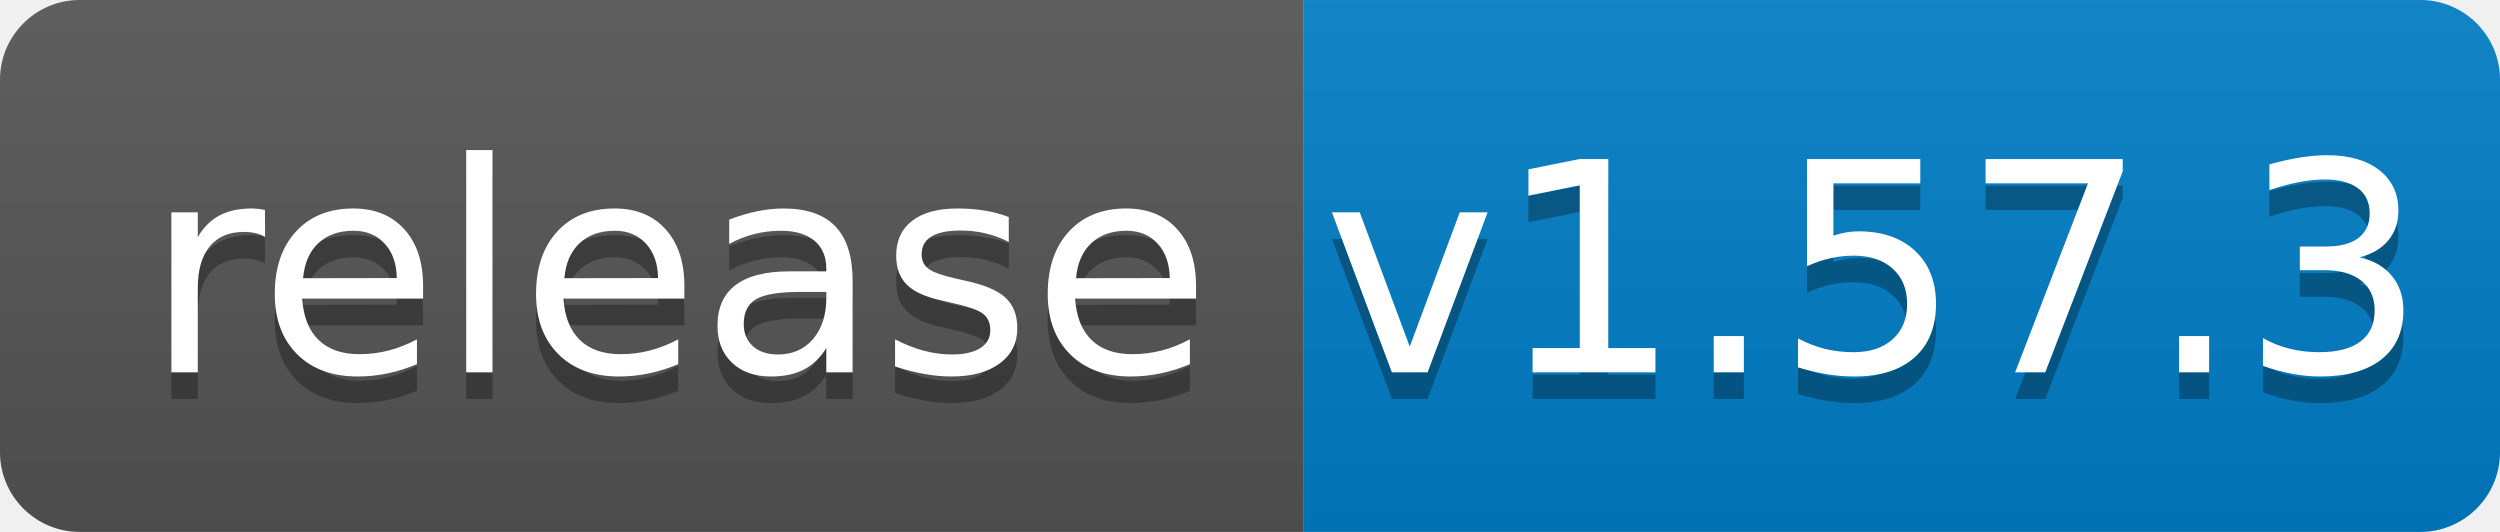
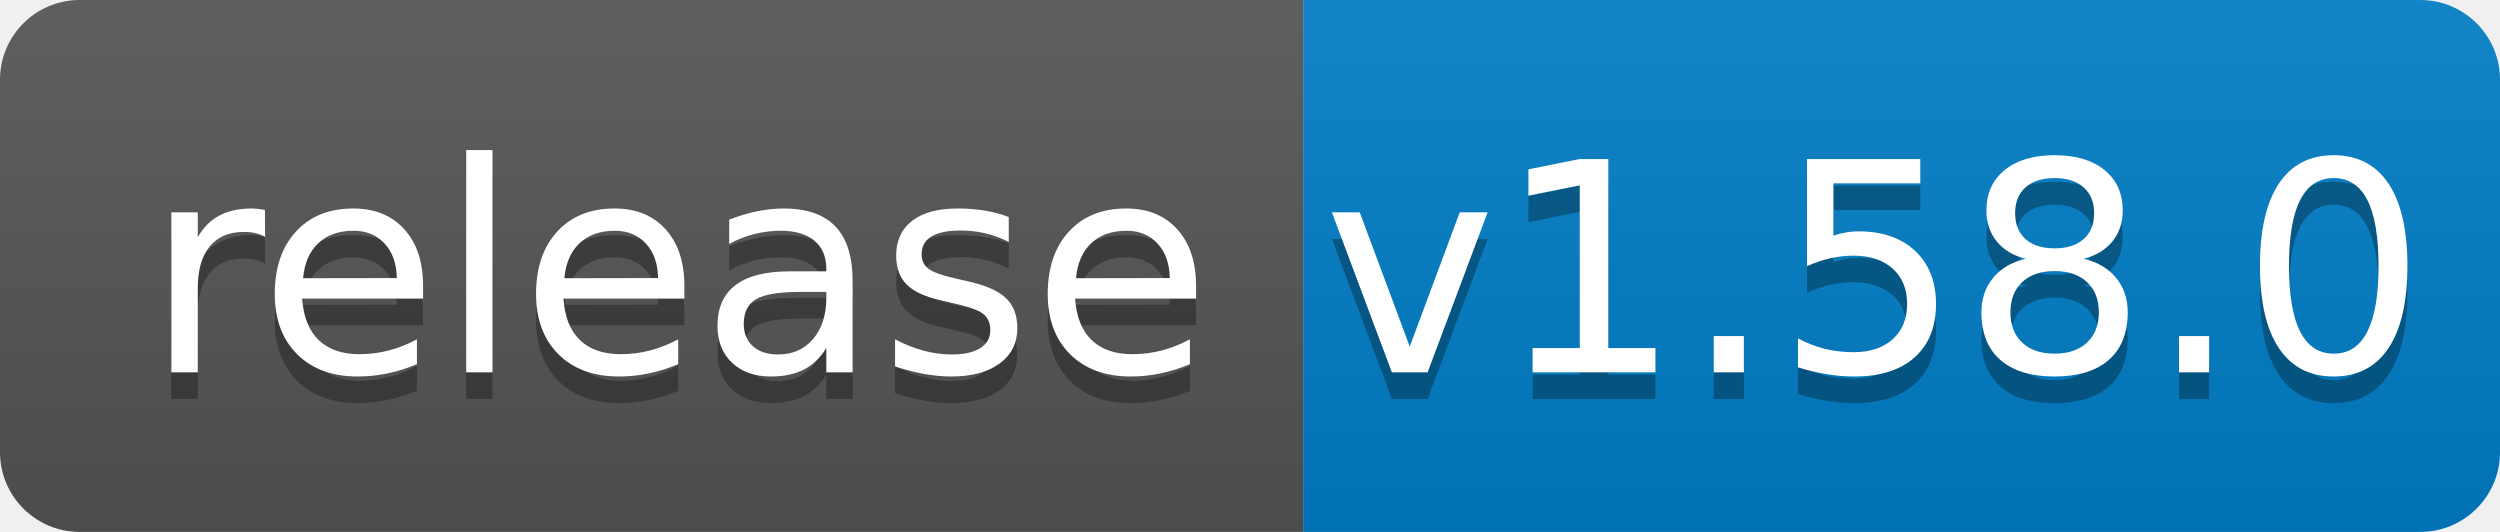
<svg xmlns="http://www.w3.org/2000/svg" width="94" height="20">
  <linearGradient id="b" x2="0" y2="100%">
    <stop offset="0" stop-color="#bbb" stop-opacity=".1" />
    <stop offset="1" stop-opacity=".1" />
  </linearGradient>
  <clipPath id="a">
    <rect width="94" height="20" rx="3" fill="#fff" />
  </clipPath>
  <g clip-path="url(#a)">
    <path fill="#555" d="M0 0h49v20H0z" />
    <path fill="#007ec6" d="M49 0h45v20H49z" />
    <path fill="url(#b)" d="M0 0h94v20H0z" />
  </g>
  <g fill="#fff" text-anchor="middle" font-family="DejaVu Sans,Verdana,Geneva,sans-serif" font-size="110">
    <text x="255" y="150" fill="#010101" fill-opacity=".3" transform="scale(.1)" textLength="390">release</text>
    <text x="255" y="140" transform="scale(.1)" textLength="390">release</text>
-     <text x="705" y="150" fill="#010101" fill-opacity=".3" transform="scale(.1)" textLength="350">v1.57.3</text>
-     <text x="705" y="140" transform="scale(.1)" textLength="350">v1.57.3</text>
+     <text x="705" y="150" fill="#010101" fill-opacity=".3" transform="scale(.1)" textLength="350">v1.58.0</text>
+     <text x="705" y="140" transform="scale(.1)" textLength="350">v1.58.0</text>
  </g>
</svg>
